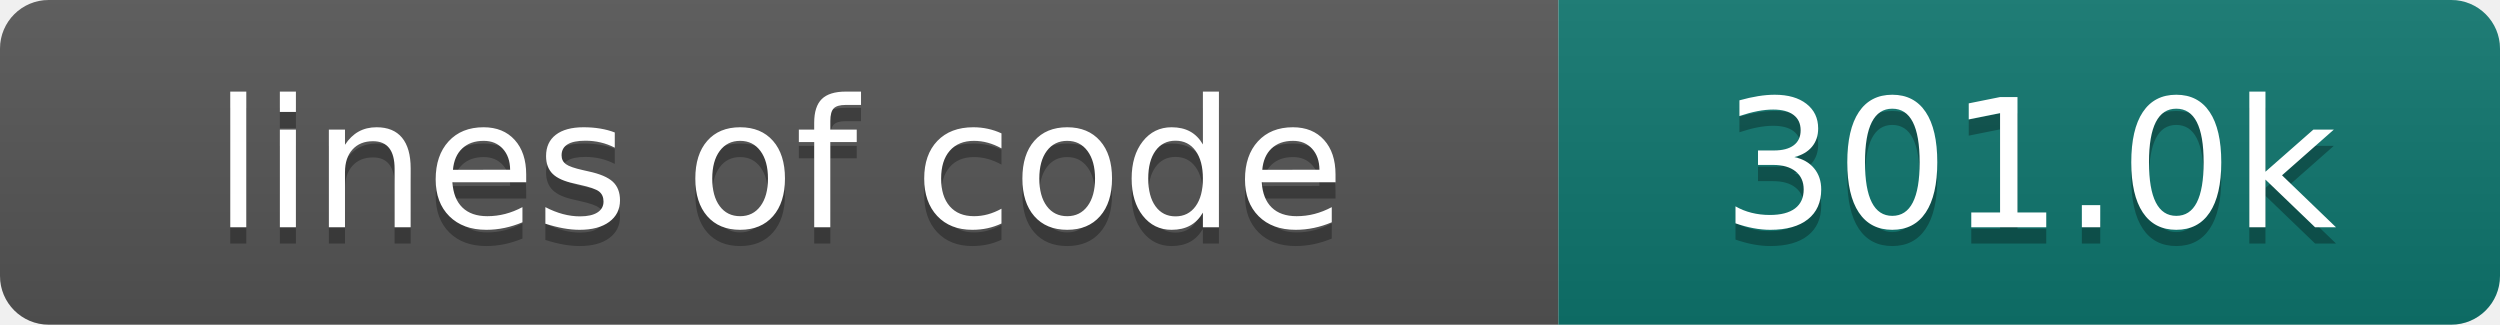
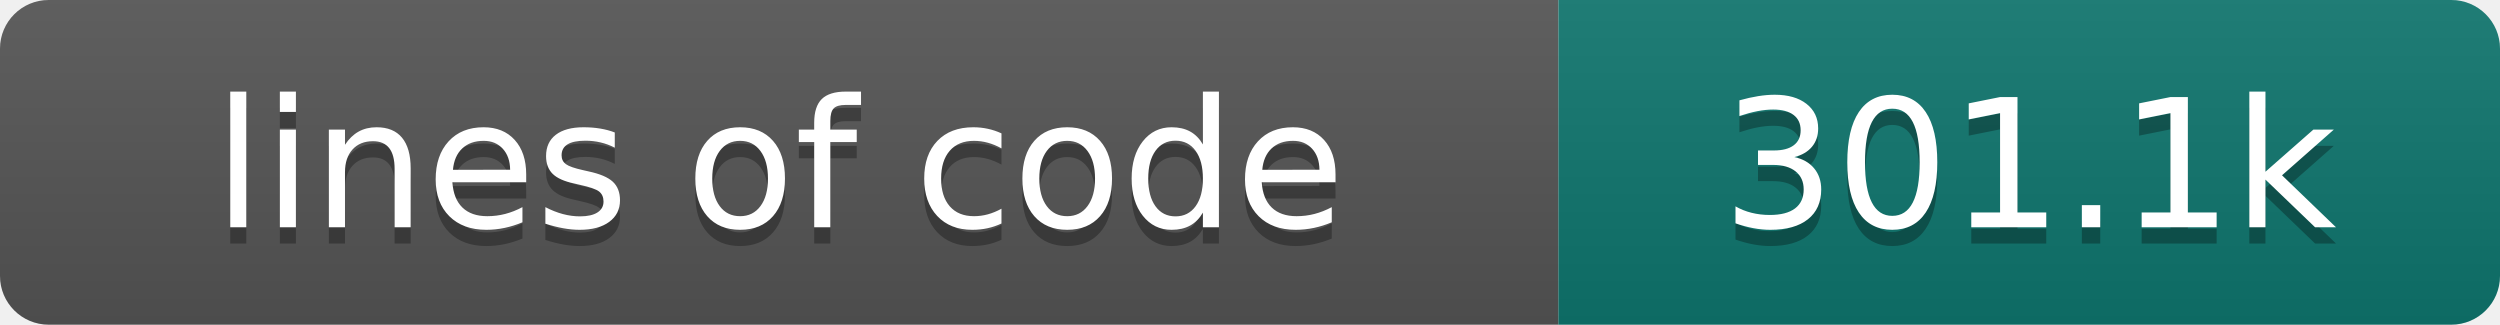
- <svg xmlns="http://www.w3.org/2000/svg" width="154" height="20" role="img" aria-label="lines of code: 301.0k">
+ <svg xmlns="http://www.w3.org/2000/svg" width="154" height="20" role="img" aria-label="lines of code: 301.1k">
  <linearGradient id="s" x2="0" y2="100%">
    <stop offset="0" stop-color="#bbb" stop-opacity=".1" />
    <stop offset="1" stop-opacity=".1" />
  </linearGradient>
  <clipPath id="r">
    <rect width="154" height="20" rx="3" fill="#fff" />
  </clipPath>
  <g clip-path="url(#r)">
    <rect width="96" height="20" fill="#555" />
    <rect x="96" width="58" height="20" fill="#0f766e" />
    <rect width="154" height="20" fill="url(#s)" />
  </g>
  <g fill="#fff" text-anchor="middle" font-family="DejaVu Sans,Verdana,Geneva,sans-serif" font-size="110">
    <text x="480" y="150" fill="#010101" fill-opacity=".3" transform="scale(.1)" textLength="860" lengthAdjust="spacing">lines of code</text>
    <text x="480" y="140" transform="scale(.1)" textLength="860" lengthAdjust="spacing">lines of code</text>
-     <text x="1250" y="150" fill="#010101" fill-opacity=".3" transform="scale(.1)" textLength="480" lengthAdjust="spacing">301.0k</text>
-     <text x="1250" y="140" transform="scale(.1)" textLength="480" lengthAdjust="spacing">301.0k</text>
+     <text x="1250" y="150" fill="#010101" fill-opacity=".3" transform="scale(.1)" textLength="480" lengthAdjust="spacing">301.1k</text>
+     <text x="1250" y="140" transform="scale(.1)" textLength="480" lengthAdjust="spacing">301.1k</text>
  </g>
</svg>
